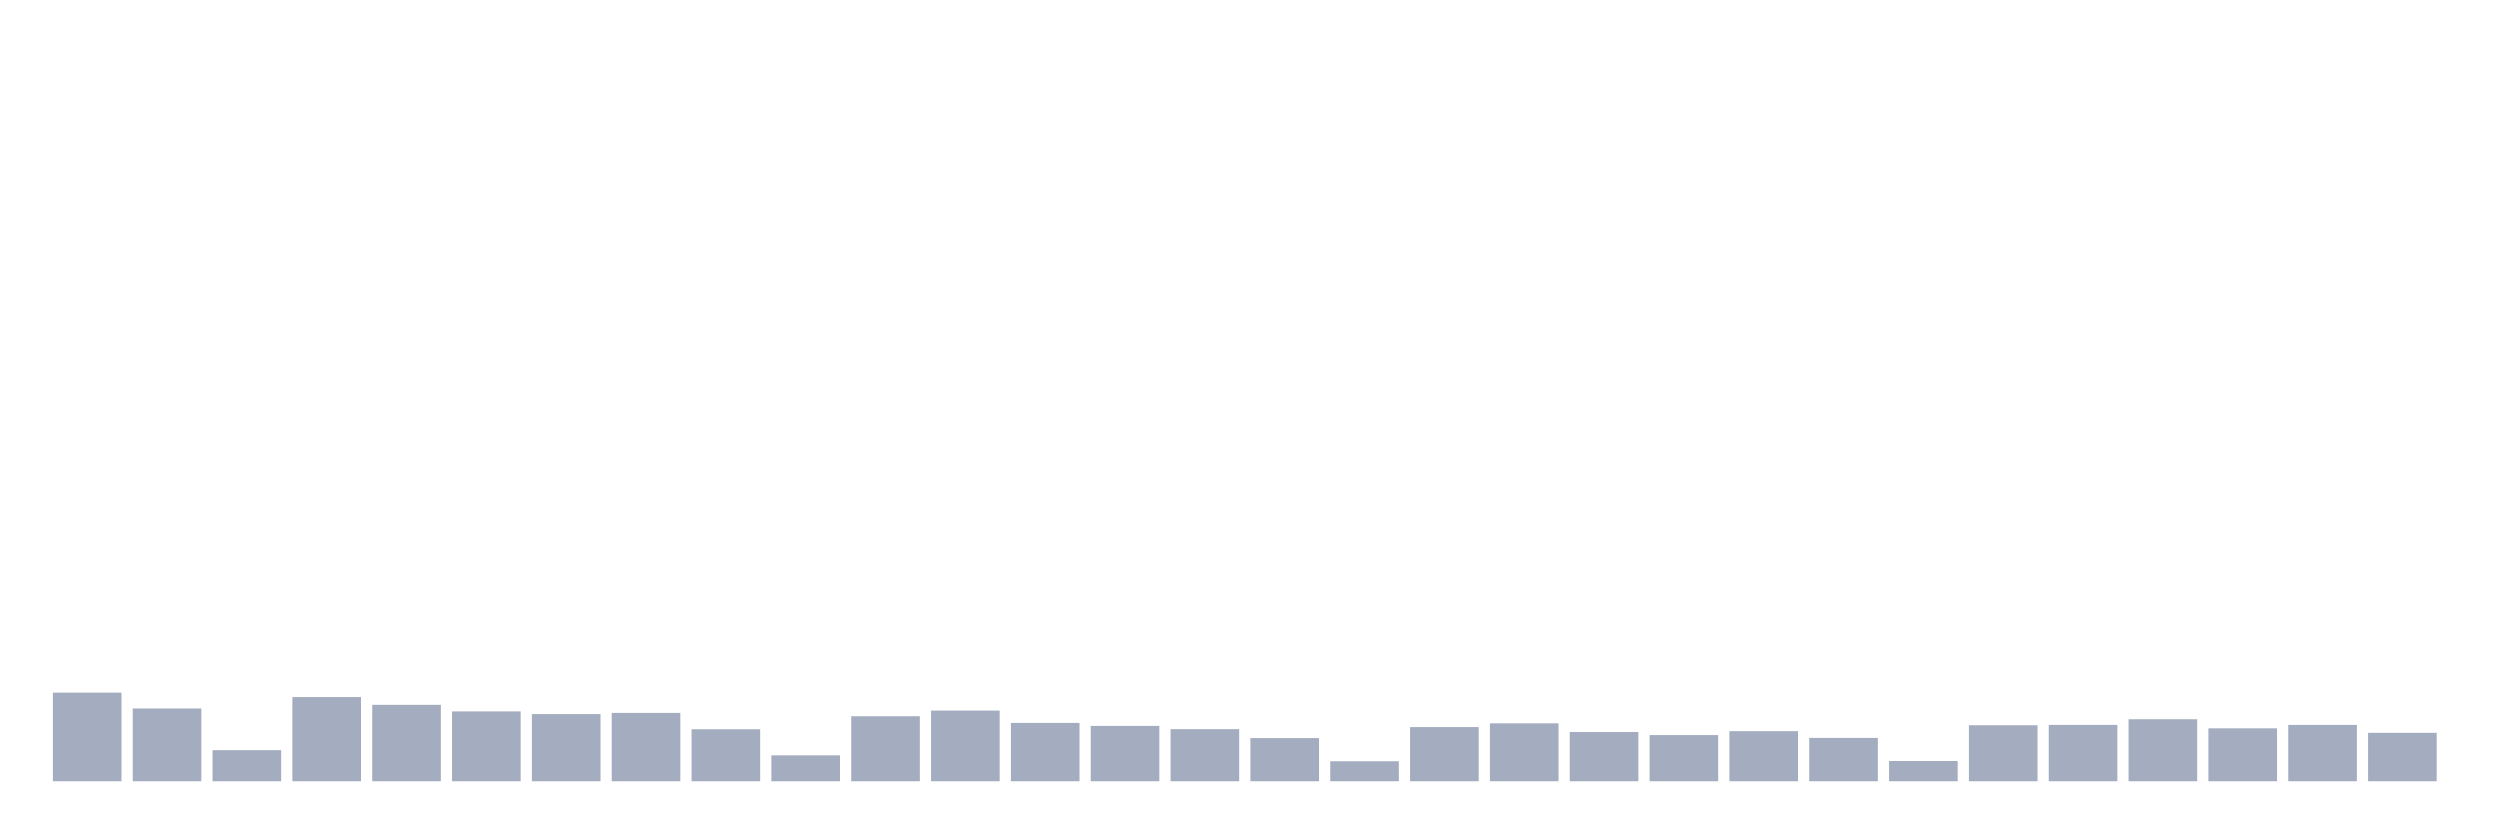
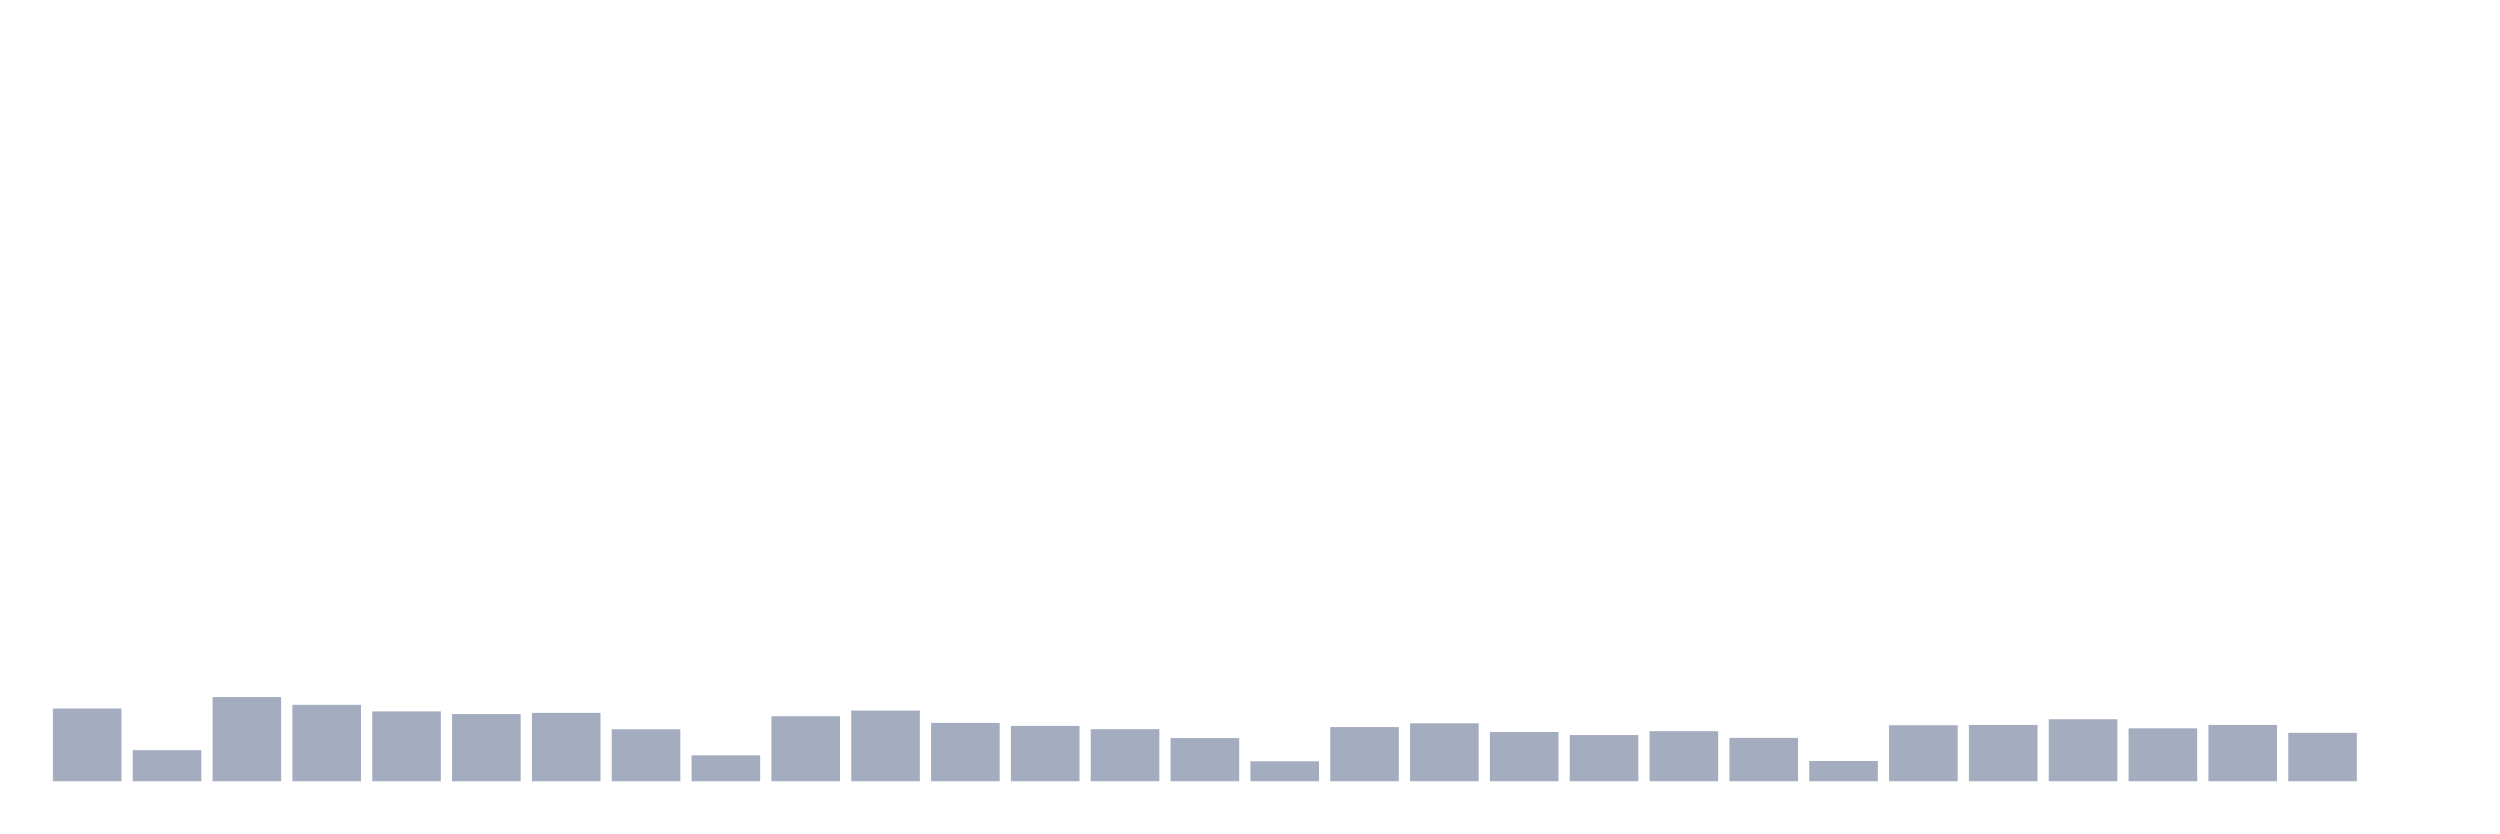
<svg xmlns="http://www.w3.org/2000/svg" viewBox="0 0 480 160">
  <g transform="translate(10,10)">
-     <rect class="bar" x="0.153" width="13.175" y="122.987" height="17.013" fill="rgb(164,173,192)" />
-     <rect class="bar" x="15.482" width="13.175" y="126.028" height="13.972" fill="rgb(164,173,192)" />
-     <rect class="bar" x="30.81" width="13.175" y="134.03" height="5.97" fill="rgb(164,173,192)" />
-     <rect class="bar" x="46.138" width="13.175" y="123.835" height="16.165" fill="rgb(164,173,192)" />
-     <rect class="bar" x="61.466" width="13.175" y="125.324" height="14.676" fill="rgb(164,173,192)" />
-     <rect class="bar" x="76.794" width="13.175" y="126.588" height="13.412" fill="rgb(164,173,192)" />
-     <rect class="bar" x="92.123" width="13.175" y="127.1" height="12.9" fill="rgb(164,173,192)" />
-     <rect class="bar" x="107.451" width="13.175" y="126.876" height="13.124" fill="rgb(164,173,192)" />
-     <rect class="bar" x="122.779" width="13.175" y="130.013" height="9.987" fill="rgb(164,173,192)" />
-     <rect class="bar" x="138.107" width="13.175" y="135.023" height="4.977" fill="rgb(164,173,192)" />
-     <rect class="bar" x="153.436" width="13.175" y="127.516" height="12.484" fill="rgb(164,173,192)" />
-     <rect class="bar" x="168.764" width="13.175" y="126.428" height="13.572" fill="rgb(164,173,192)" />
-     <rect class="bar" x="184.092" width="13.175" y="128.797" height="11.203" fill="rgb(164,173,192)" />
-     <rect class="bar" x="199.42" width="13.175" y="129.373" height="10.627" fill="rgb(164,173,192)" />
-     <rect class="bar" x="214.748" width="13.175" y="129.997" height="10.003" fill="rgb(164,173,192)" />
-     <rect class="bar" x="230.077" width="13.175" y="131.71" height="8.29" fill="rgb(164,173,192)" />
-     <rect class="bar" x="245.405" width="13.175" y="136.159" height="3.841" fill="rgb(164,173,192)" />
-     <rect class="bar" x="260.733" width="13.175" y="129.597" height="10.403" fill="rgb(164,173,192)" />
-     <rect class="bar" x="276.061" width="13.175" y="128.877" height="11.123" fill="rgb(164,173,192)" />
-     <rect class="bar" x="291.39" width="13.175" y="130.541" height="9.459" fill="rgb(164,173,192)" />
-     <rect class="bar" x="306.718" width="13.175" y="131.133" height="8.867" fill="rgb(164,173,192)" />
-     <rect class="bar" x="322.046" width="13.175" y="130.381" height="9.619" fill="rgb(164,173,192)" />
-     <rect class="bar" x="337.374" width="13.175" y="131.678" height="8.322" fill="rgb(164,173,192)" />
-     <rect class="bar" x="352.702" width="13.175" y="136.111" height="3.889" fill="rgb(164,173,192)" />
-     <rect class="bar" x="368.031" width="13.175" y="129.245" height="10.755" fill="rgb(164,173,192)" />
-     <rect class="bar" x="383.359" width="13.175" y="129.181" height="10.819" fill="rgb(164,173,192)" />
-     <rect class="bar" x="398.687" width="13.175" y="128.092" height="11.908" fill="rgb(164,173,192)" />
-     <rect class="bar" x="414.015" width="13.175" y="129.837" height="10.163" fill="rgb(164,173,192)" />
-     <rect class="bar" x="429.344" width="13.175" y="129.181" height="10.819" fill="rgb(164,173,192)" />
-     <rect class="bar" x="444.672" width="13.175" y="130.701" height="9.299" fill="rgb(164,173,192)" />
+     <rect class="bar" x="0.153" width="13.175" y="126.028" height="13.972" fill="rgb(164,173,192)" />
+     <rect class="bar" x="15.482" width="13.175" y="134.03" height="5.97" fill="rgb(164,173,192)" />
+     <rect class="bar" x="30.81" width="13.175" y="123.835" height="16.165" fill="rgb(164,173,192)" />
+     <rect class="bar" x="46.138" width="13.175" y="125.324" height="14.676" fill="rgb(164,173,192)" />
+     <rect class="bar" x="61.466" width="13.175" y="126.588" height="13.412" fill="rgb(164,173,192)" />
+     <rect class="bar" x="76.794" width="13.175" y="127.1" height="12.9" fill="rgb(164,173,192)" />
+     <rect class="bar" x="92.123" width="13.175" y="126.876" height="13.124" fill="rgb(164,173,192)" />
+     <rect class="bar" x="107.451" width="13.175" y="130.013" height="9.987" fill="rgb(164,173,192)" />
+     <rect class="bar" x="122.779" width="13.175" y="135.023" height="4.977" fill="rgb(164,173,192)" />
+     <rect class="bar" x="138.107" width="13.175" y="127.516" height="12.484" fill="rgb(164,173,192)" />
+     <rect class="bar" x="153.436" width="13.175" y="126.428" height="13.572" fill="rgb(164,173,192)" />
+     <rect class="bar" x="168.764" width="13.175" y="128.797" height="11.203" fill="rgb(164,173,192)" />
+     <rect class="bar" x="184.092" width="13.175" y="129.373" height="10.627" fill="rgb(164,173,192)" />
+     <rect class="bar" x="199.42" width="13.175" y="129.997" height="10.003" fill="rgb(164,173,192)" />
+     <rect class="bar" x="214.748" width="13.175" y="131.71" height="8.29" fill="rgb(164,173,192)" />
+     <rect class="bar" x="230.077" width="13.175" y="136.159" height="3.841" fill="rgb(164,173,192)" />
+     <rect class="bar" x="245.405" width="13.175" y="129.597" height="10.403" fill="rgb(164,173,192)" />
+     <rect class="bar" x="260.733" width="13.175" y="128.877" height="11.123" fill="rgb(164,173,192)" />
+     <rect class="bar" x="276.061" width="13.175" y="130.541" height="9.459" fill="rgb(164,173,192)" />
+     <rect class="bar" x="291.39" width="13.175" y="131.133" height="8.867" fill="rgb(164,173,192)" />
+     <rect class="bar" x="306.718" width="13.175" y="130.381" height="9.619" fill="rgb(164,173,192)" />
+     <rect class="bar" x="322.046" width="13.175" y="131.678" height="8.322" fill="rgb(164,173,192)" />
+     <rect class="bar" x="337.374" width="13.175" y="136.111" height="3.889" fill="rgb(164,173,192)" />
+     <rect class="bar" x="352.702" width="13.175" y="129.245" height="10.755" fill="rgb(164,173,192)" />
+     <rect class="bar" x="368.031" width="13.175" y="129.181" height="10.819" fill="rgb(164,173,192)" />
+     <rect class="bar" x="383.359" width="13.175" y="128.092" height="11.908" fill="rgb(164,173,192)" />
+     <rect class="bar" x="398.687" width="13.175" y="129.837" height="10.163" fill="rgb(164,173,192)" />
+     <rect class="bar" x="414.015" width="13.175" y="129.181" height="10.819" fill="rgb(164,173,192)" />
+     <rect class="bar" x="429.344" width="13.175" y="130.701" height="9.299" fill="rgb(164,173,192)" />
+     <rect class="bar" x="444.672" width="13.175" y="140" height="0" fill="rgb(164,173,192)" />
  </g>
</svg>
